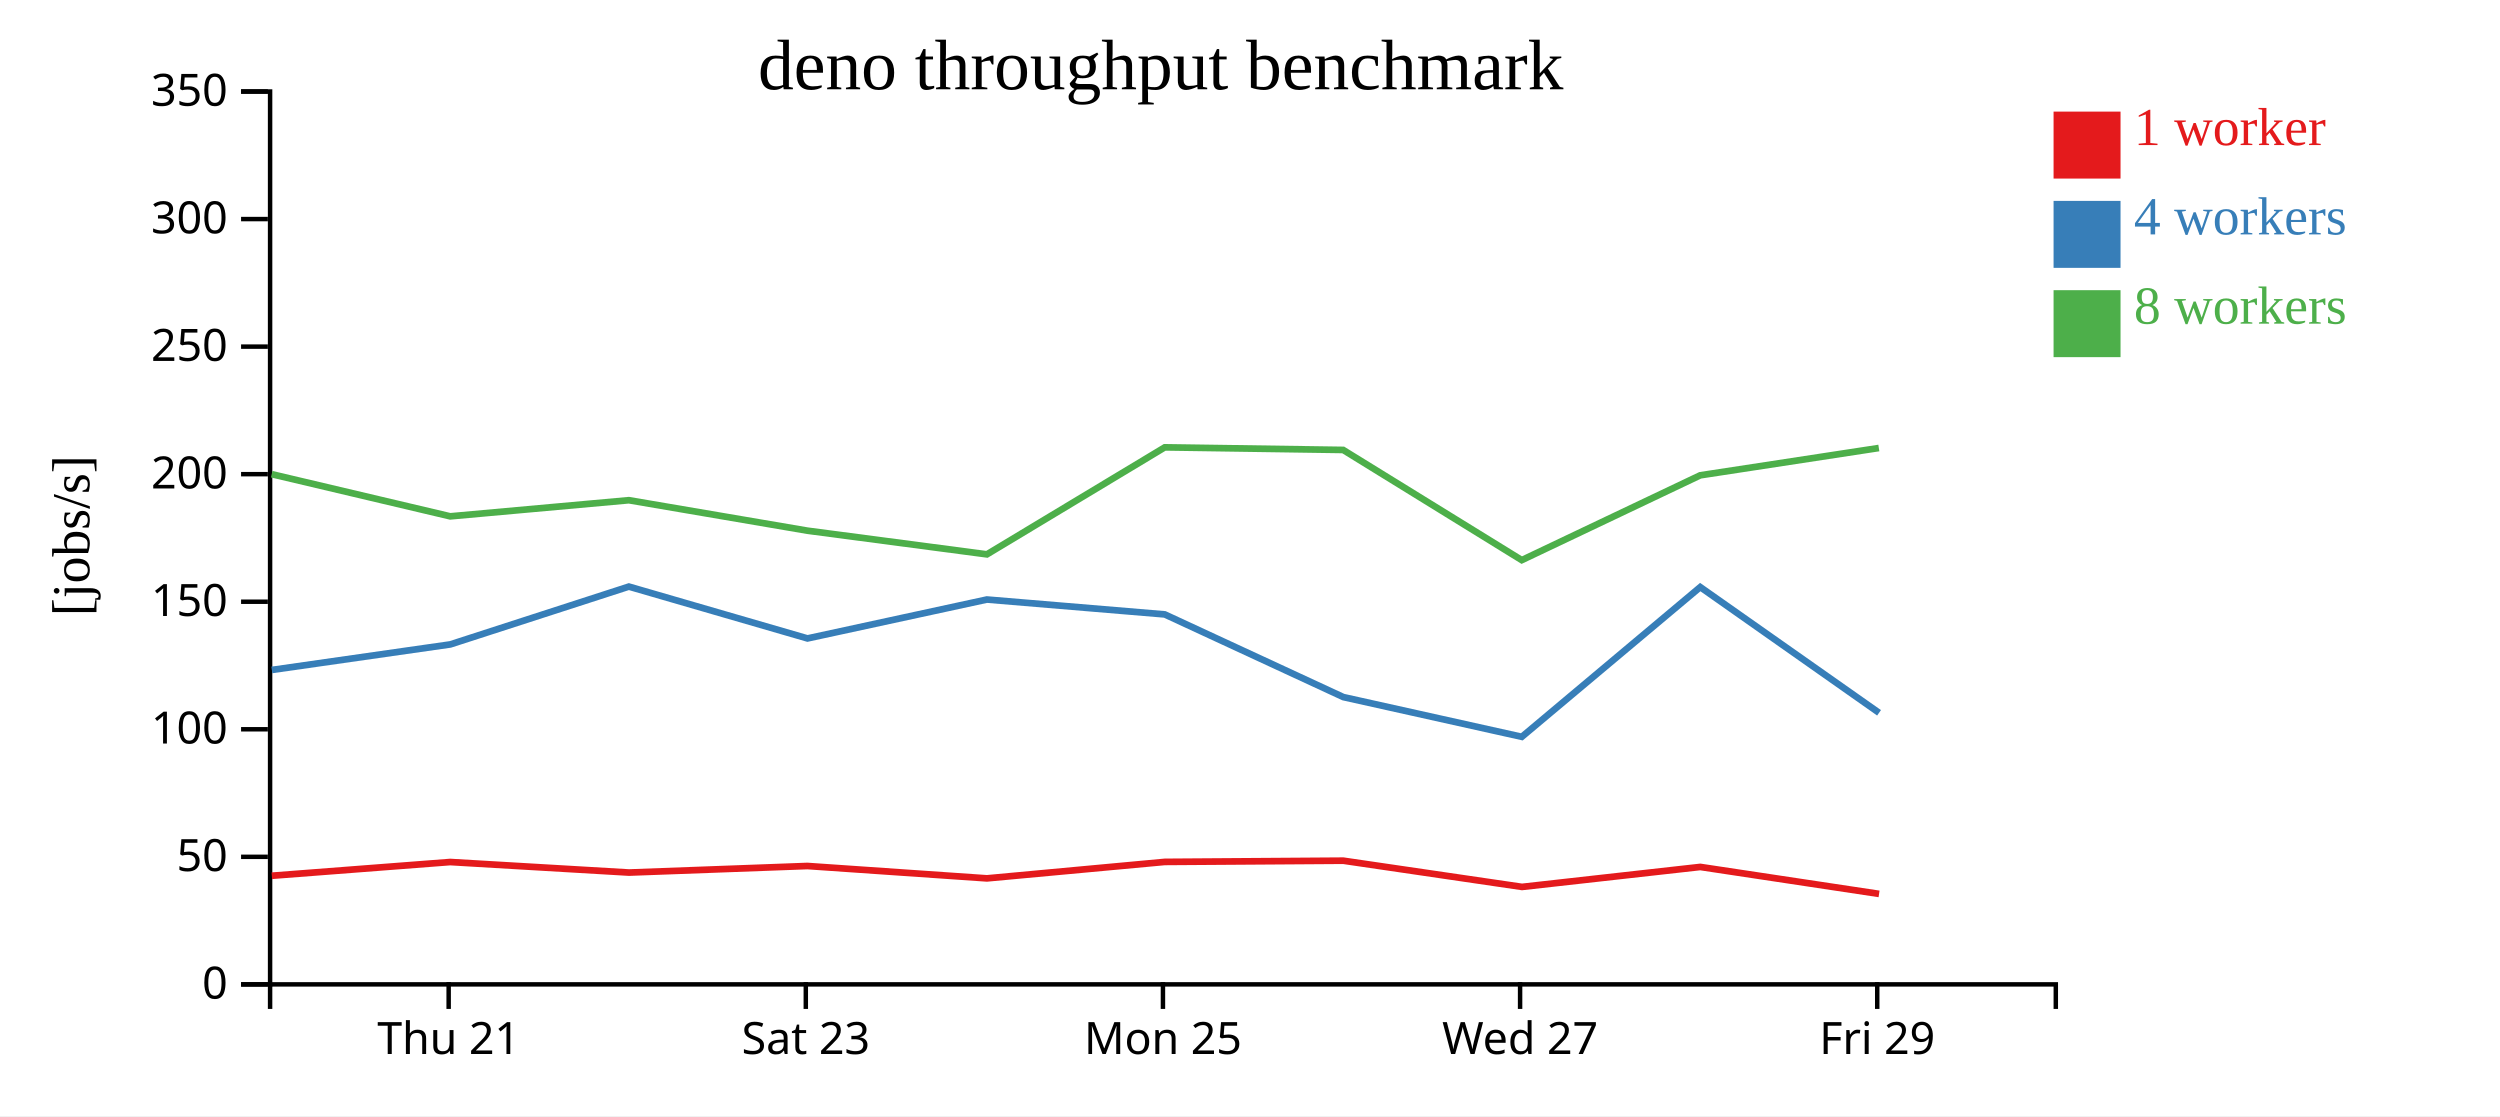
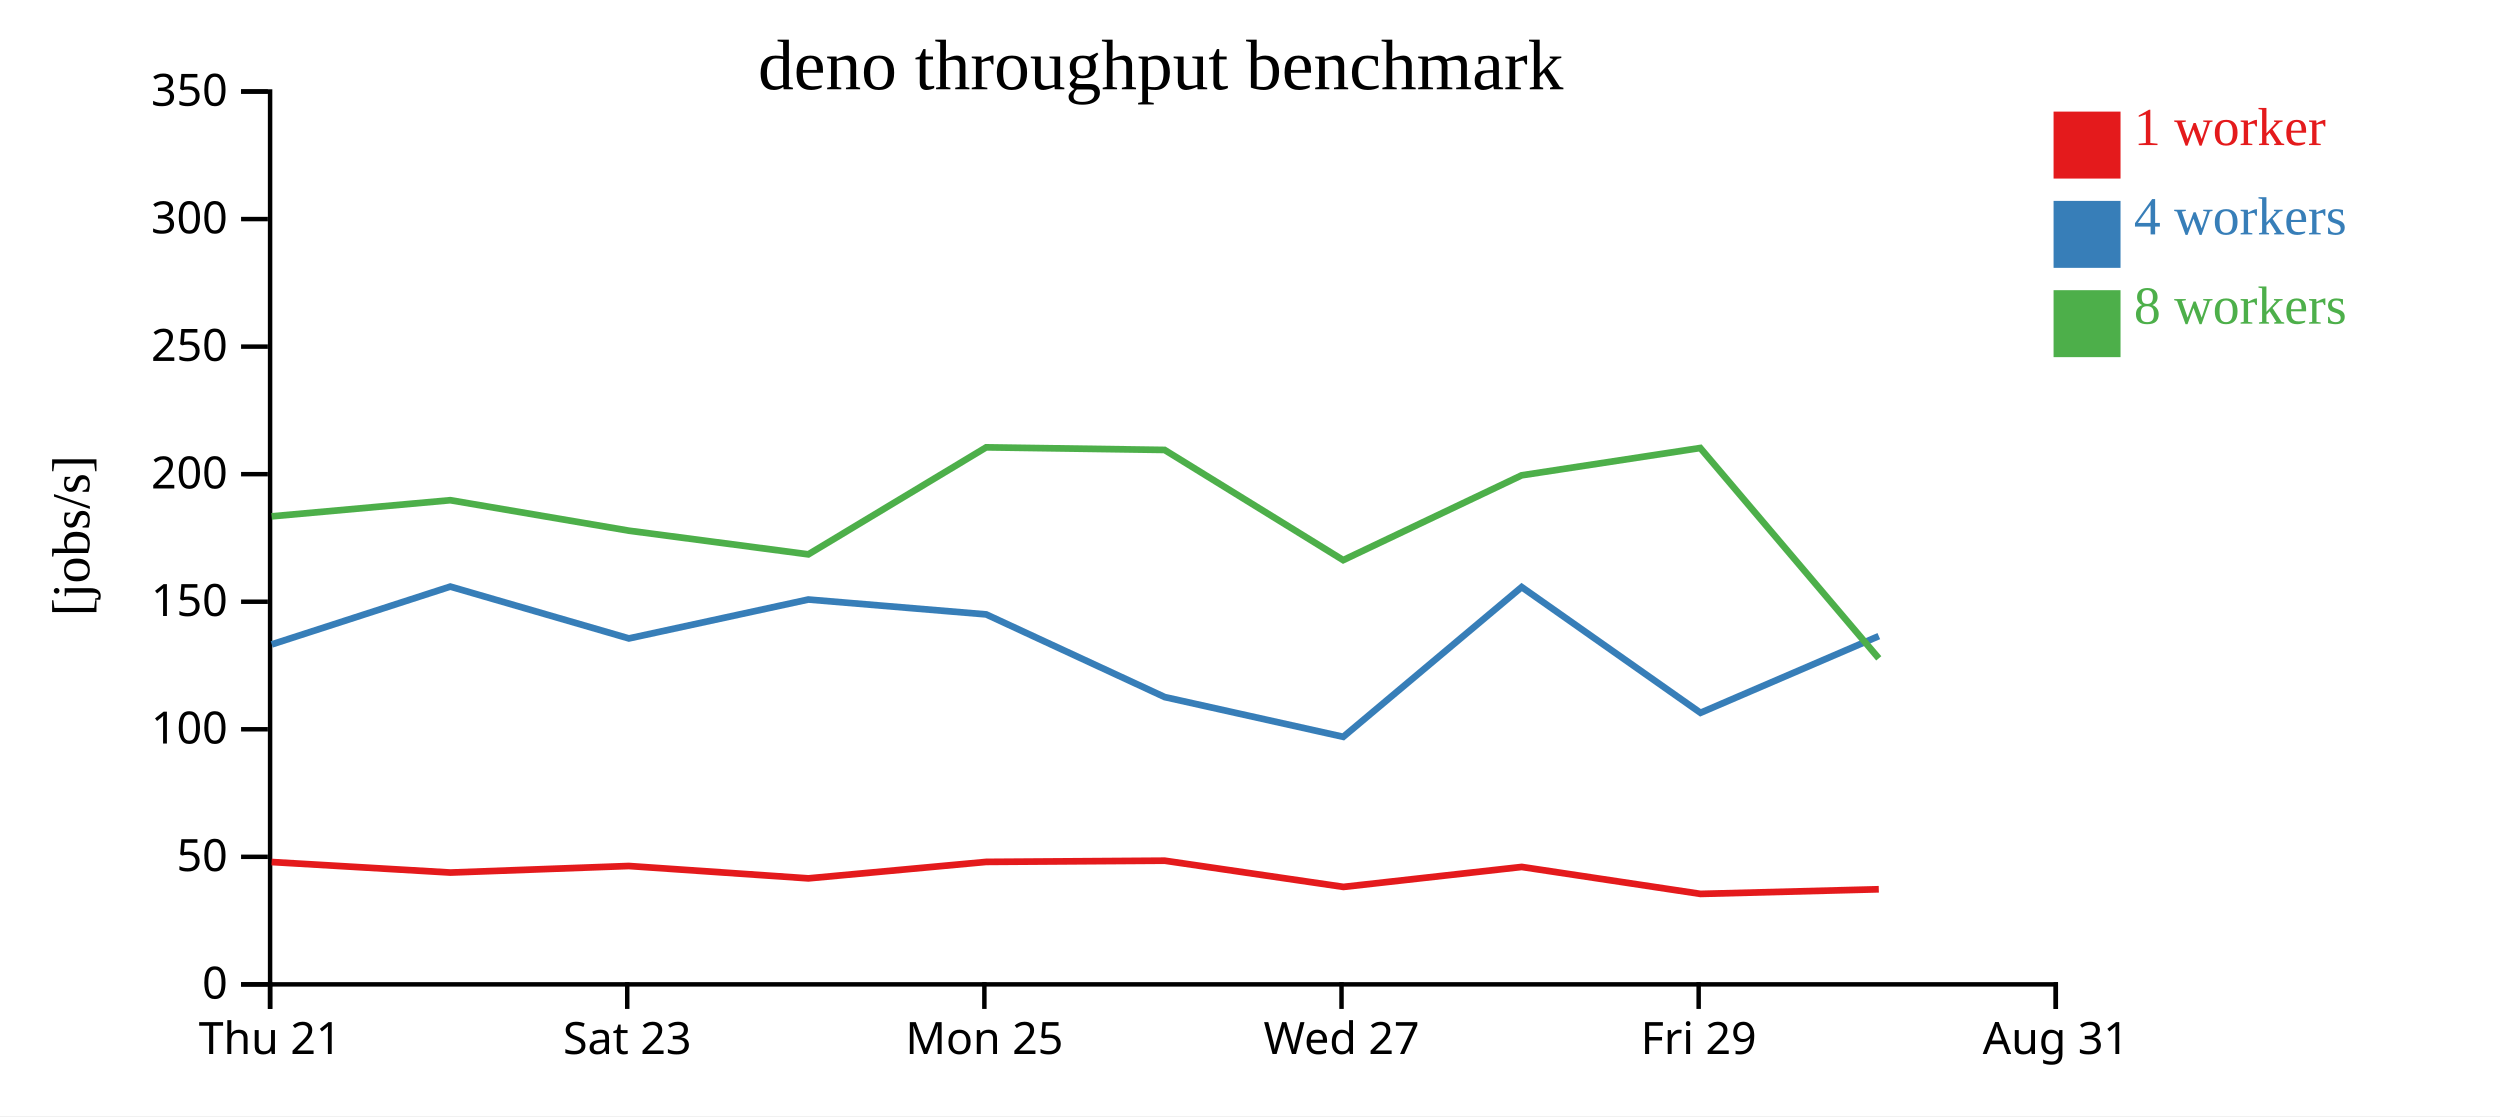
<svg xmlns="http://www.w3.org/2000/svg" width="560" height="250">
  <rect width="100%" height="100%" fill="white" />
  <g transform="translate(60,20)">
    <g transform="translate(0,200)" fill="none" font-size="10" font-family="sans-serif" text-anchor="middle">
      <path class="domain" stroke="currentColor" d="M0.5,6V0.5H400.5V6" />
-       <g class="tick" opacity="1" transform="translate(40.5,0)">
+       <g class="tick" opacity="1" transform="translate(0.5,0)">
        <line stroke="currentColor" y2="6" />
        <text fill="currentColor" y="9" dy="0.71em">Thu 21</text>
      </g>
-       <g class="tick" opacity="1" transform="translate(120.5,0)">
+       <g class="tick" opacity="1" transform="translate(80.5,0)">
        <line stroke="currentColor" y2="6" />
        <text fill="currentColor" y="9" dy="0.71em">Sat 23</text>
      </g>
-       <g class="tick" opacity="1" transform="translate(200.5,0)">
+       <g class="tick" opacity="1" transform="translate(160.5,0)">
        <line stroke="currentColor" y2="6" />
        <text fill="currentColor" y="9" dy="0.71em">Mon 25</text>
      </g>
-       <g class="tick" opacity="1" transform="translate(280.5,0)">
+       <g class="tick" opacity="1" transform="translate(240.5,0)">
        <line stroke="currentColor" y2="6" />
        <text fill="currentColor" y="9" dy="0.71em">Wed 27</text>
      </g>
-       <g class="tick" opacity="1" transform="translate(360.5,0)">
+       <g class="tick" opacity="1" transform="translate(320.5,0)">
        <line stroke="currentColor" y2="6" />
        <text fill="currentColor" y="9" dy="0.71em">Fri 29</text>
+       </g>
+       <g class="tick" opacity="1" transform="translate(400.5,0)">
+         <line stroke="currentColor" y2="6" />
+         <text fill="currentColor" y="9" dy="0.71em">Aug 31</text>
      </g>
    </g>
    <g fill="none" font-size="10" font-family="sans-serif" text-anchor="end">
      <path class="domain" stroke="currentColor" d="M-6,200.5H0.5V0.5H-6" />
      <g class="tick" opacity="1" transform="translate(0,200.5)">
        <line stroke="currentColor" x2="-6" />
        <text fill="currentColor" x="-9" dy="0.32em">0</text>
      </g>
      <g class="tick" opacity="1" transform="translate(0,171.9286)">
        <line stroke="currentColor" x2="-6" />
        <text fill="currentColor" x="-9" dy="0.32em">50</text>
      </g>
      <g class="tick" opacity="1" transform="translate(0,143.3571)">
        <line stroke="currentColor" x2="-6" />
        <text fill="currentColor" x="-9" dy="0.32em">100</text>
      </g>
      <g class="tick" opacity="1" transform="translate(0,114.7857)">
        <line stroke="currentColor" x2="-6" />
        <text fill="currentColor" x="-9" dy="0.32em">150</text>
      </g>
      <g class="tick" opacity="1" transform="translate(0,86.21429)">
        <line stroke="currentColor" x2="-6" />
        <text fill="currentColor" x="-9" dy="0.32em">200</text>
      </g>
      <g class="tick" opacity="1" transform="translate(0,57.64286)">
        <line stroke="currentColor" x2="-6" />
        <text fill="currentColor" x="-9" dy="0.32em">250</text>
      </g>
      <g class="tick" opacity="1" transform="translate(0,29.07143)">
        <line stroke="currentColor" x2="-6" />
        <text fill="currentColor" x="-9" dy="0.32em">300</text>
      </g>
      <g class="tick" opacity="1" transform="translate(0,0.5)">
        <line stroke="currentColor" x2="-6" />
        <text fill="currentColor" x="-9" dy="0.32em">350</text>
      </g>
    </g>
    <text text-anchor="middle" style="font-size: 12px" transform="rotate(-90)" y="-40" x="-100">[jobs/s]</text>
    <text text-anchor="middle" style="font-size: 16px" y="0" x="200">deno throughput benchmark</text>
-     <path class="line" fill="none" stroke="#e41a1c" stroke-width="1.5" d="M0.888,176.167L40.846,173.094L80.908,175.454L120.851,173.983L161.071,176.754L200.912,173.066L240.887,172.794L280.93,178.668L320.867,174.195L360.91,180.234" />
-     <path class="line" fill="none" stroke="#377eb8" stroke-width="1.5" d="M0.891,130.069L40.874,124.347L80.868,111.397L120.876,123.009L161.058,114.294L200.91,117.63L240.906,136.148L280.885,145.051L320.859,111.507L360.909,139.668" />
-     <path class="line" fill="none" stroke="#4daf4a" stroke-width="1.5" d="M0.864,86.215L40.849,95.661L80.863,92.047L120.858,98.874L161.07,104.176L200.908,80.204L240.871,80.787L280.876,105.466L320.848,86.471L360.86,80.354" />
+     <path class="line" fill="none" stroke="#e41a1c" stroke-width="1.5" d="M0.846,173.094L40.908,175.454L80.851,173.983L121.071,176.754L160.912,173.066L200.887,172.794L240.93,178.668L280.867,174.195L320.91,180.234L360.851,179.197" />
+     <path class="line" fill="none" stroke="#377eb8" stroke-width="1.5" d="M0.874,124.347L40.868,111.397L80.876,123.009L121.058,114.294L160.91,117.63L200.906,136.148L240.885,145.051L280.859,111.507L320.909,139.668L360.855,122.487" />
+     <path class="line" fill="none" stroke="#4daf4a" stroke-width="1.5" d="M0.849,95.661L40.863,92.047L80.858,98.874L121.07,104.176L160.908,80.204L200.871,80.787L240.876,105.466L280.848,86.471L320.86,80.354L360.843,127.471" />
    <rect class="dot" x="400" y="5" width="15" height="15" style="fill: #e41a1c;" />
    <rect class="dot" x="400" y="25" width="15" height="15" style="fill: #377eb8;" />
    <rect class="dot" x="400" y="45" width="15" height="15" style="fill: #4daf4a;" />
    <text class="label" x="418" y="12.5" style="fill: #e41a1c; alignment-baseline: middle;" text-anchor="left">1 worker</text>
    <text class="label" x="418" y="32.5" style="fill: #377eb8; alignment-baseline: middle;" text-anchor="left">4 workers</text>
    <text class="label" x="418" y="52.5" style="fill: #4daf4a; alignment-baseline: middle;" text-anchor="left">8 workers</text>
  </g>
</svg>
